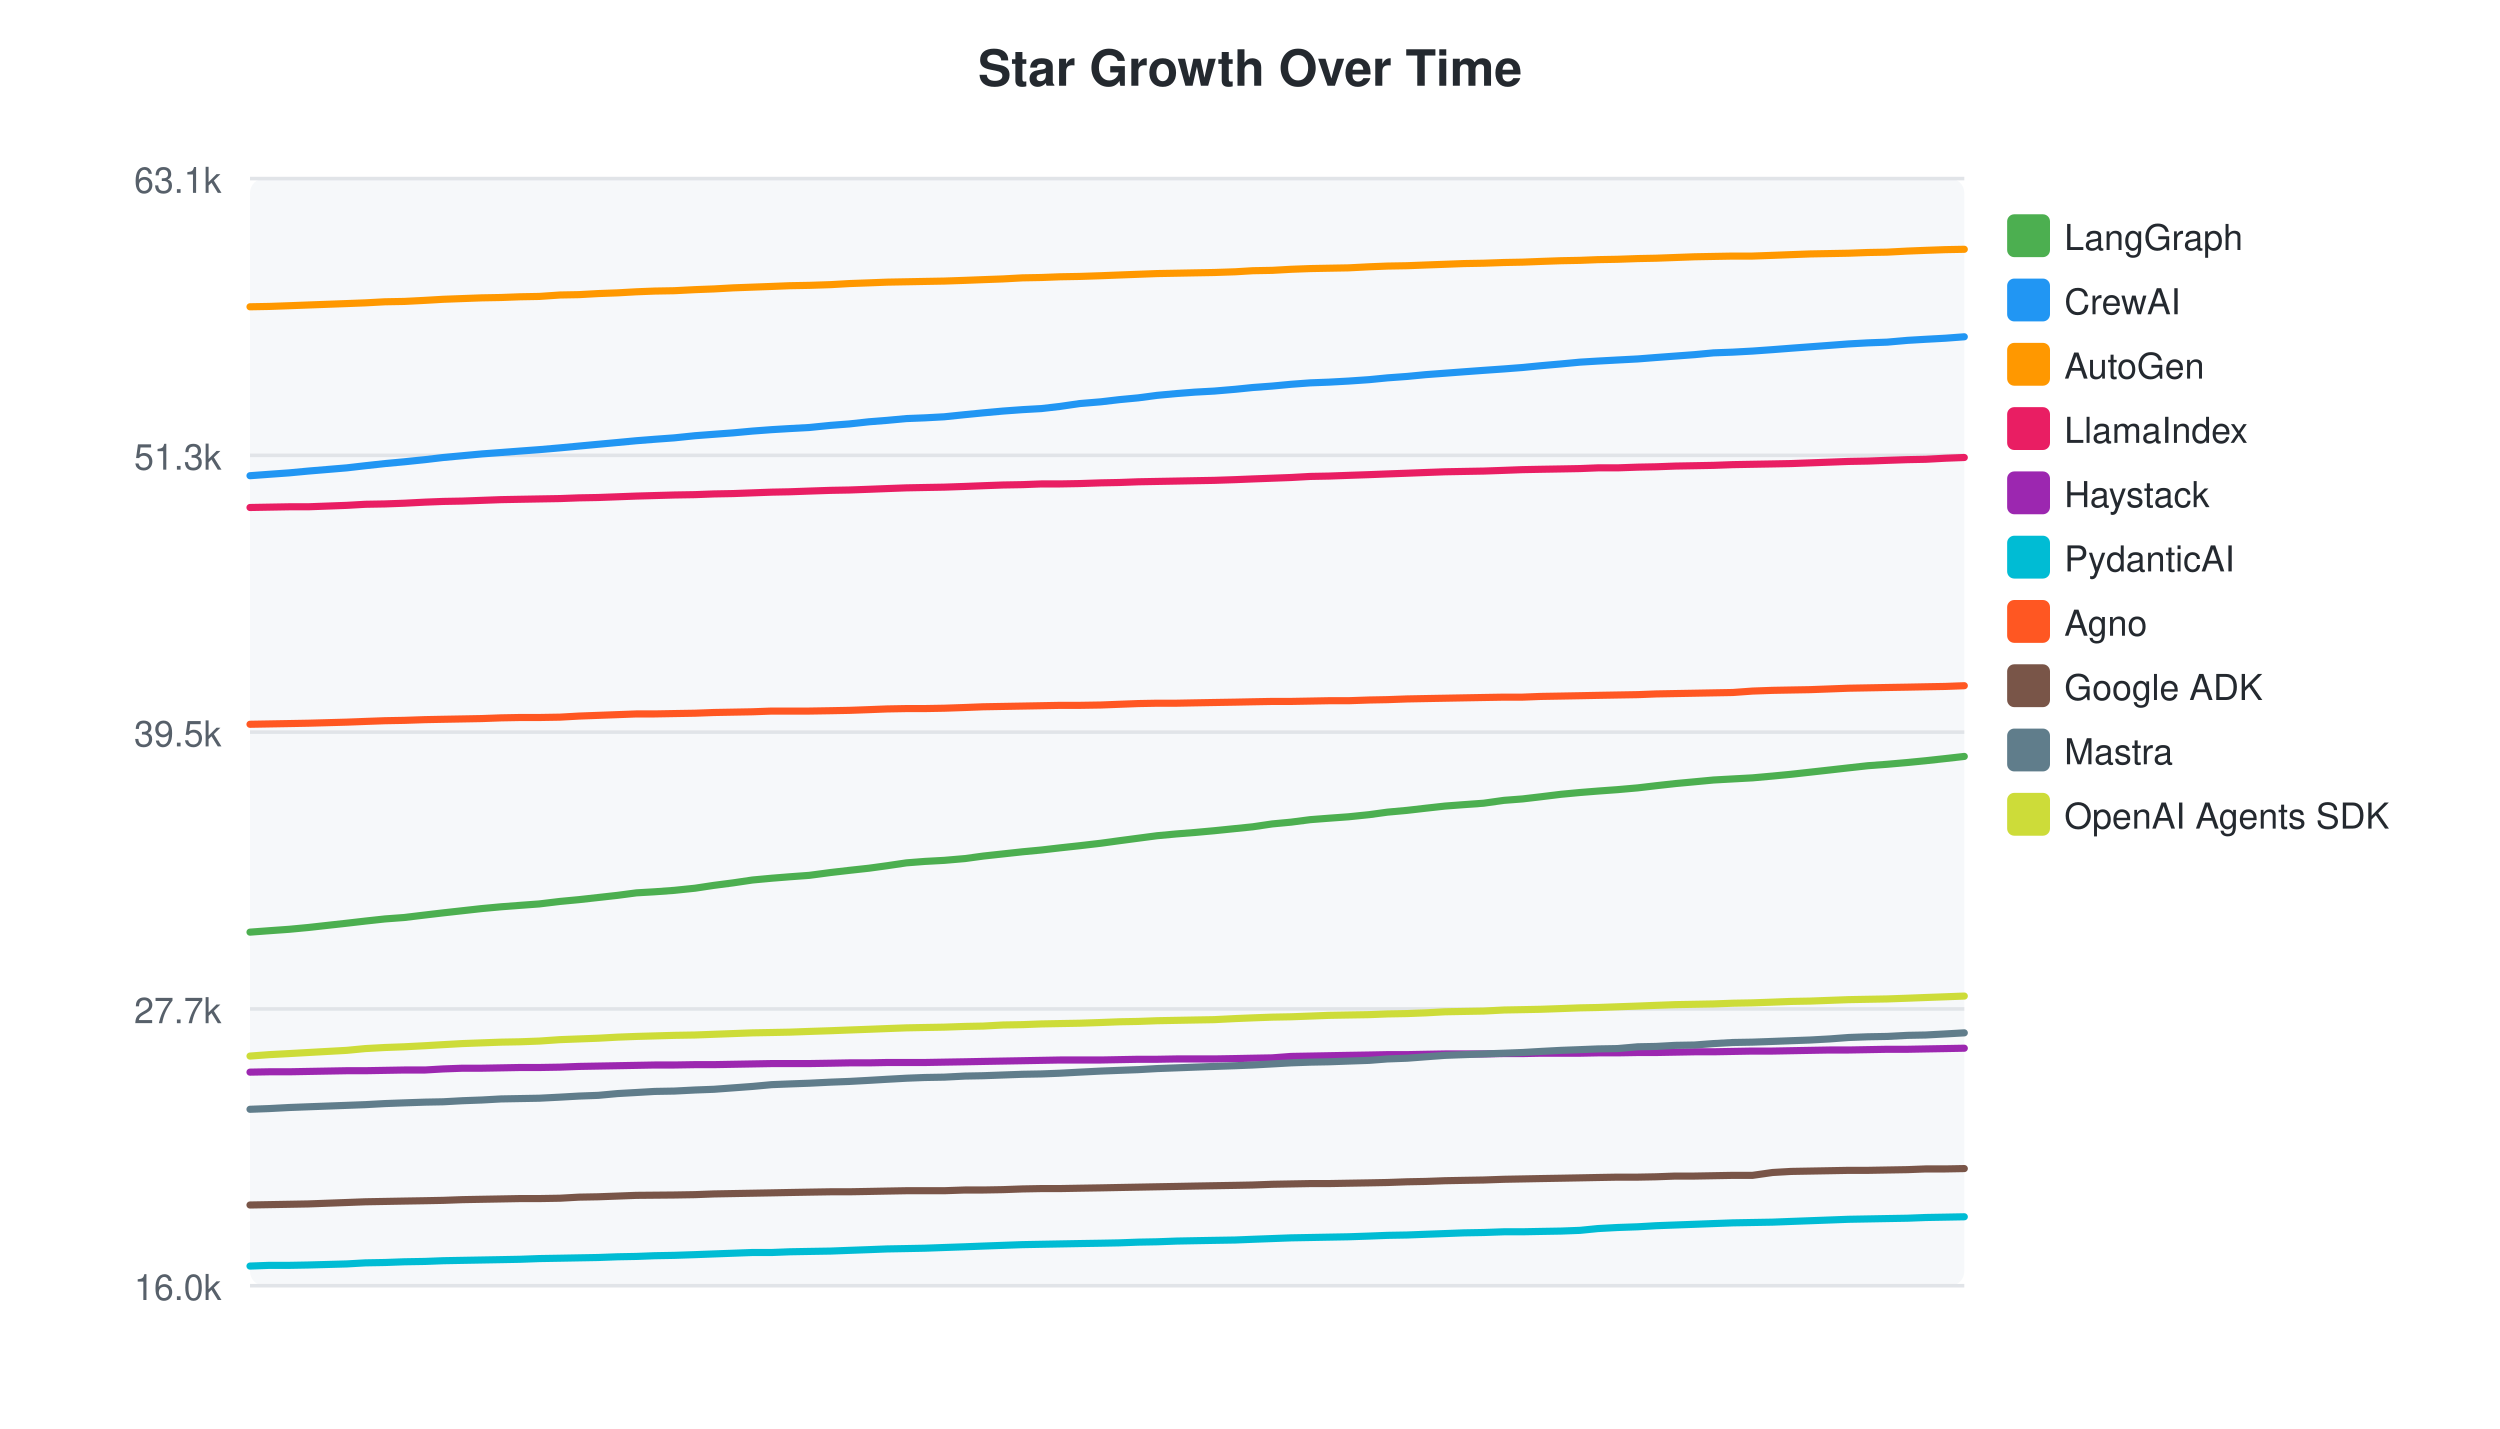
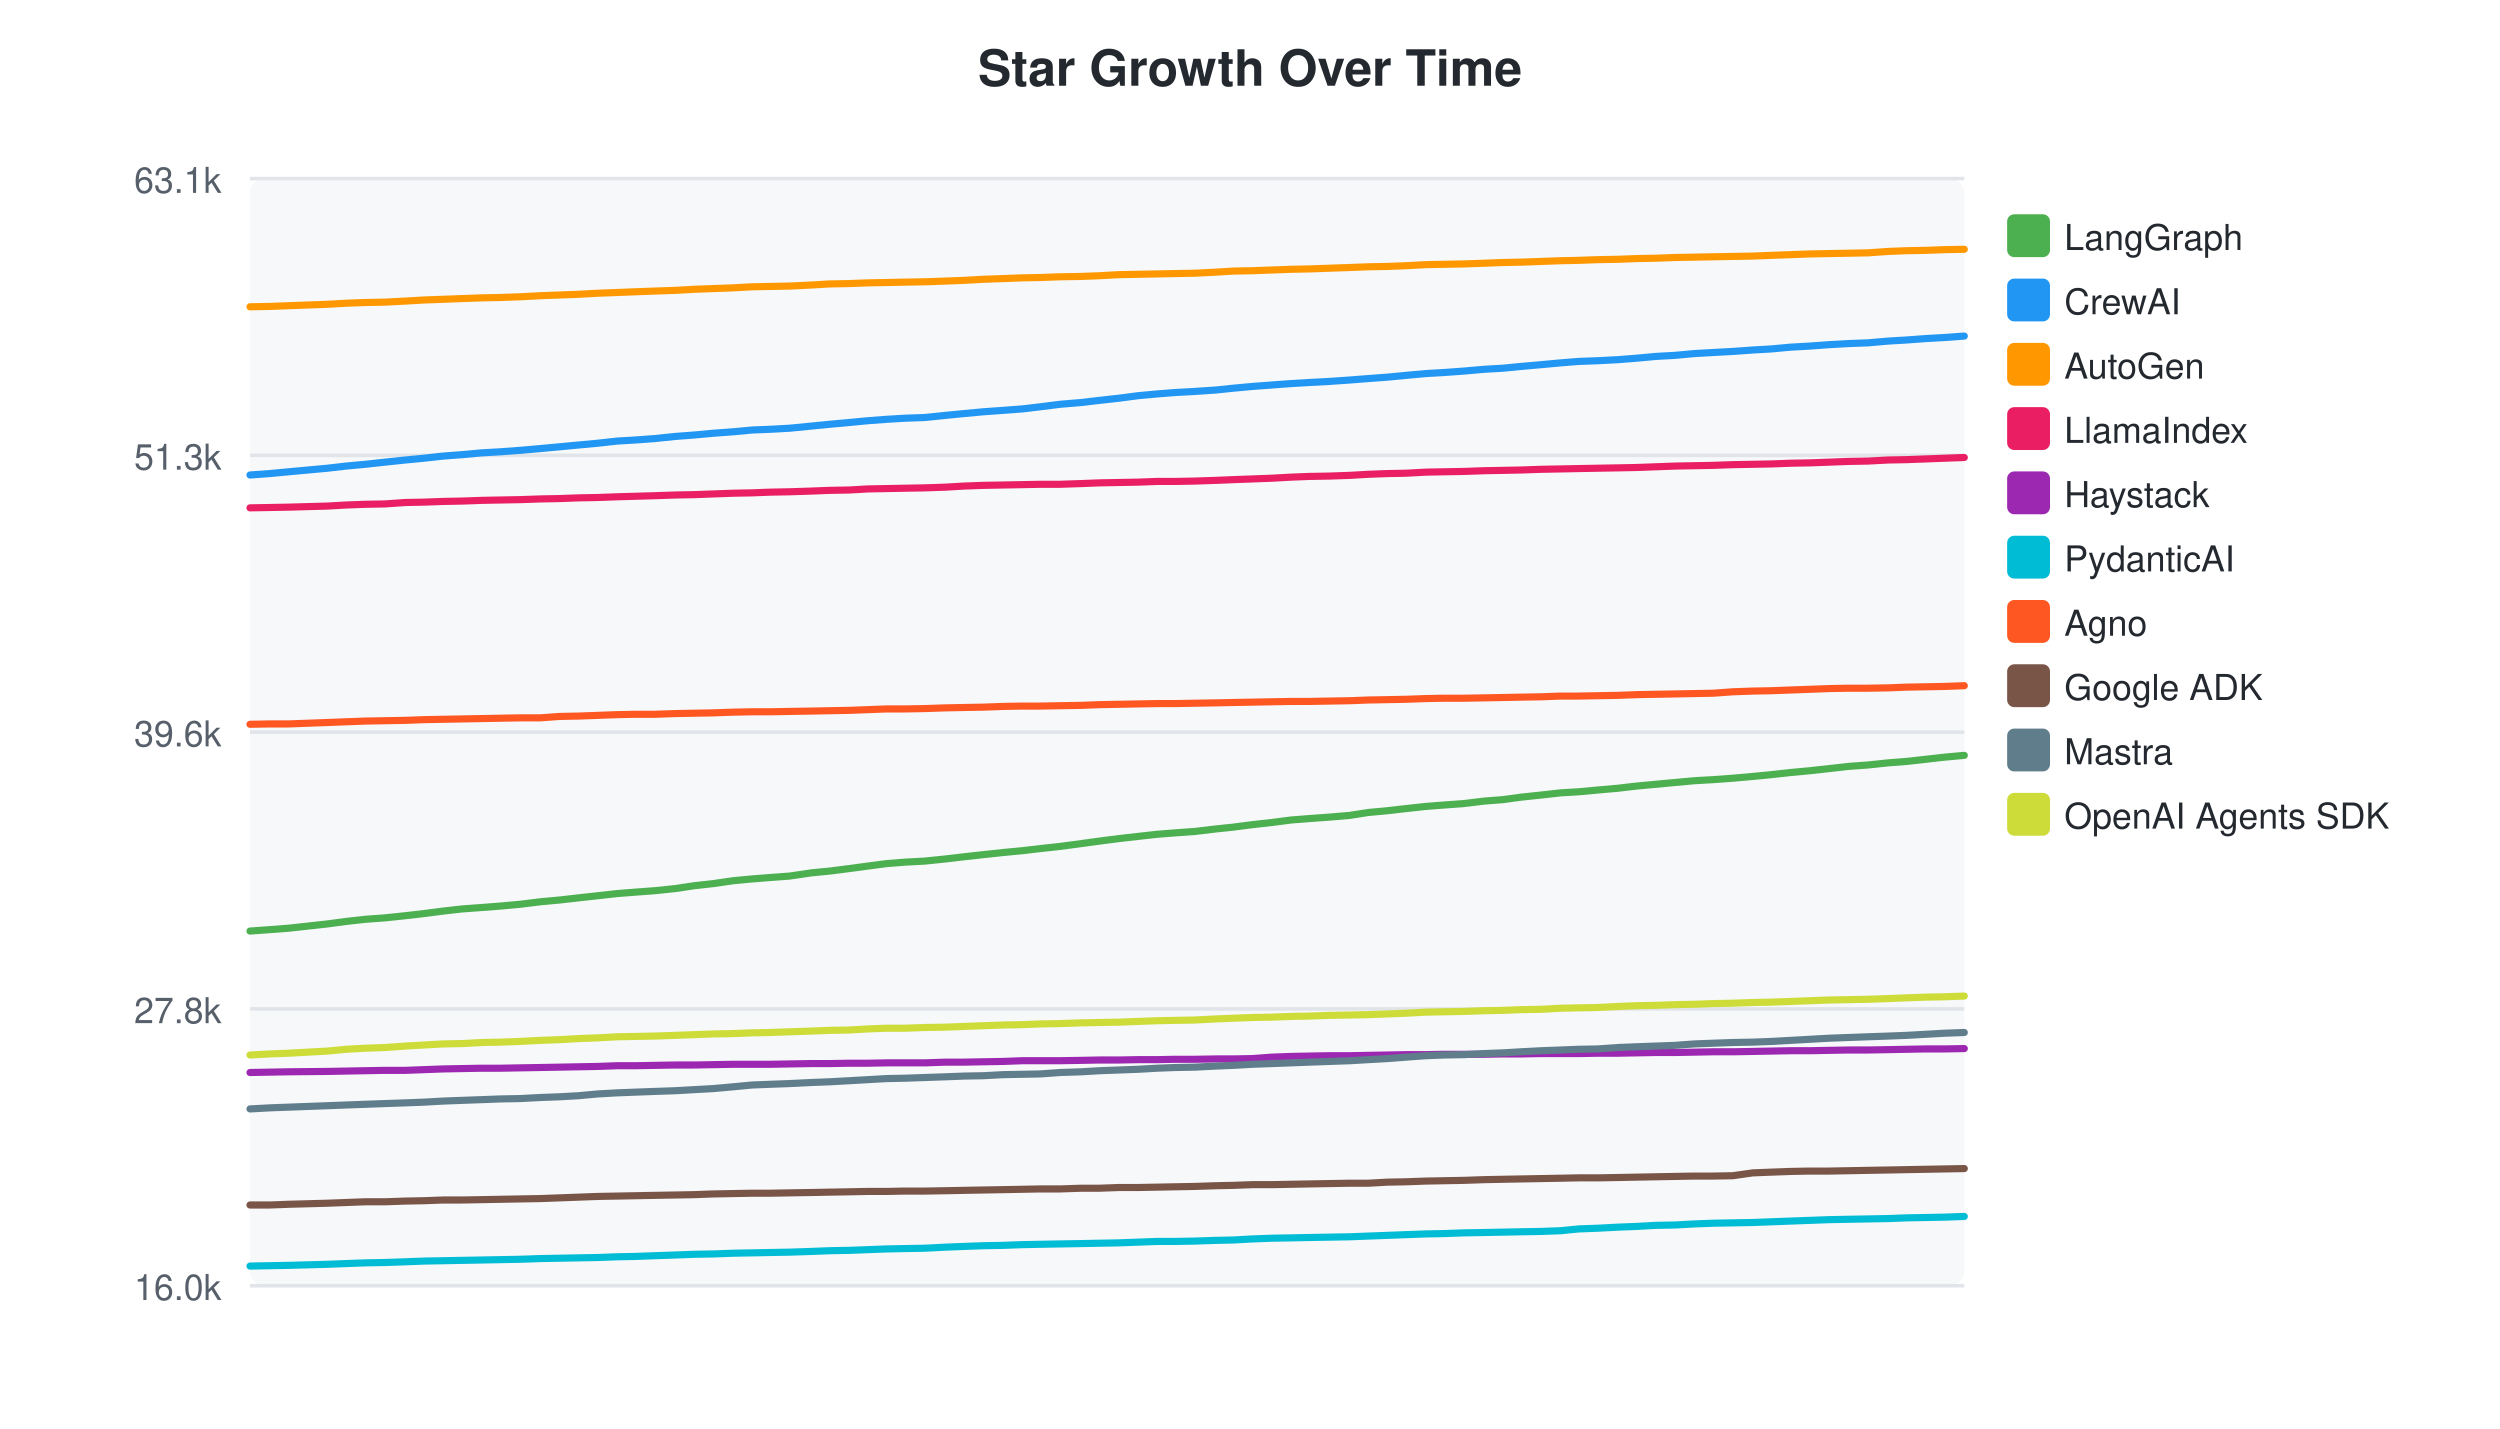
<svg xmlns="http://www.w3.org/2000/svg" width="700" height="400">
  <style>text { font-family: -apple-system, BlinkMacSystemFont, "Segoe UI", Helvetica, Arial, sans-serif; }</style>
  <text x="350" y="24" text-anchor="middle" font-size="14" font-weight="bold" fill="#24292f">Star Growth Over Time</text>
  <rect x="70" y="50" width="480" height="310" fill="#f6f8fa" rx="4" />
  <line x1="70" y1="50.0" x2="550" y2="50.0" stroke="#e1e4e8" stroke-width="1" />
  <text x="62" y="54.0" text-anchor="end" font-size="10" fill="#57606a">63.1k</text>
  <line x1="70" y1="127.5" x2="550" y2="127.5" stroke="#e1e4e8" stroke-width="1" />
  <text x="62" y="131.5" text-anchor="end" font-size="10" fill="#57606a">51.3k</text>
  <line x1="70" y1="205.0" x2="550" y2="205.0" stroke="#e1e4e8" stroke-width="1" />
-   <text x="62" y="209.0" text-anchor="end" font-size="10" fill="#57606a">39.5k</text>
+   <text x="62" y="209.0" text-anchor="end" font-size="10" fill="#57606a">39.6k</text>
  <line x1="70" y1="282.5" x2="550" y2="282.5" stroke="#e1e4e8" stroke-width="1" />
-   <text x="62" y="286.5" text-anchor="end" font-size="10" fill="#57606a">27.7k</text>
+   <text x="62" y="286.5" text-anchor="end" font-size="10" fill="#57606a">27.8k</text>
  <line x1="70" y1="360.0" x2="550" y2="360.0" stroke="#e1e4e8" stroke-width="1" />
  <text x="62" y="364.0" text-anchor="end" font-size="10" fill="#57606a">16.0k</text>
-   <path d="M70.0,261.0 L75.4,260.6 L81.0,260.2 L86.3,259.7 L97.1,258.5 L102.3,257.9 L107.8,257.3 L113.2,256.9 L119.0,256.2 L124.1,255.6 L129.5,255.0 L134.9,254.4 L140.3,253.9 L145.6,253.5 L151.0,253.1 L156.8,252.4 L162.1,251.9 L167.5,251.3 L172.9,250.7 L178.2,250.0 L183.3,249.7 L188.8,249.3 L194.6,248.7 L199.9,247.9 L205.3,247.2 L210.7,246.4 L216.1,245.9 L221.1,245.5 L226.6,245.1 L232.6,244.3 L237.8,243.7 L243.3,243.1 L248.4,242.4 L253.8,241.6 L258.9,241.2 L264.4,240.9 L270.2,240.4 L275.3,239.7 L280.8,239.1 L286.3,238.5 L291.6,238.0 L296.8,237.4 L302.3,236.8 L308.3,236.1 L313.4,235.4 L318.7,234.7 L324.0,234.0 L329.4,233.5 L334.5,233.1 L340.0,232.6 L345.9,232.0 L350.8,231.5 L356.2,230.7 L361.5,230.2 L366.9,229.5 L372.1,229.1 L377.6,228.7 L383.4,228.1 L388.5,227.4 L394.0,226.9 L399.2,226.3 L404.6,225.7 L409.9,225.3 L415.4,224.9 L421.1,224.1 L426.3,223.7 L431.4,223.1 L437.1,222.4 L442.4,221.9 L447.4,221.5 L452.9,221.1 L458.6,220.6 L463.7,220.0 L469.1,219.4 L474.5,218.9 L479.8,218.4 L485.2,218.1 L490.7,217.8 L496.3,217.3 L501.5,216.8 L506.9,216.2 L512.3,215.6 L517.6,215.0 L523.0,214.4 L528.4,214.0 L534.1,213.5 L539.2,213.0 L544.7,212.4 L550.0,211.8" fill="none" stroke="#4CAF50" stroke-width="2" stroke-linecap="round" />
+   <path d="M70.0,260.7 L75.5,260.3 L80.8,259.9 L91.7,258.7 L96.9,258.0 L102.3,257.4 L107.8,257.0 L113.5,256.4 L118.7,255.8 L124.1,255.1 L129.4,254.5 L134.9,254.1 L140.1,253.7 L145.6,253.2 L151.3,252.5 L156.7,252.0 L162.0,251.4 L167.4,250.8 L172.8,250.2 L177.9,249.8 L183.3,249.4 L189.1,248.8 L194.4,248.0 L199.8,247.4 L205.3,246.6 L210.6,246.1 L215.7,245.7 L221.1,245.3 L227.2,244.4 L232.3,243.9 L237.8,243.2 L243.0,242.5 L248.3,241.8 L253.4,241.4 L259.0,241.1 L264.8,240.5 L269.9,239.9 L275.3,239.3 L280.9,238.7 L286.2,238.2 L291.3,237.6 L296.8,237.0 L302.8,236.2 L307.9,235.5 L313.3,234.8 L318.6,234.2 L324.0,233.6 L329.1,233.2 L334.6,232.8 L340.5,232.1 L345.3,231.6 L350.7,230.9 L356.1,230.3 L361.5,229.6 L366.6,229.2 L372.2,228.8 L378.0,228.3 L383.1,227.5 L388.5,227.0 L393.7,226.4 L399.2,225.8 L404.4,225.4 L409.9,225.0 L415.6,224.3 L420.8,223.9 L425.9,223.2 L431.6,222.6 L437.0,222.0 L442.0,221.7 L447.4,221.2 L453.1,220.7 L458.2,220.1 L463.6,219.6 L469.0,219.1 L474.4,218.6 L479.7,218.3 L485.2,217.9 L490.8,217.4 L496.0,216.9 L501.4,216.3 L506.8,215.8 L512.2,215.2 L517.5,214.6 L523.0,214.2 L528.7,213.6 L533.8,213.2 L539.2,212.6 L544.5,212.0 L550.0,211.5" fill="none" stroke="#4CAF50" stroke-width="2" stroke-linecap="round" />
  <rect x="562" y="60" width="12" height="12" rx="2" fill="#4CAF50" />
  <text x="578" y="70" font-size="10" fill="#24292f">LangGraph</text>
-   <path d="M70.0,133.2 L75.4,132.8 L81.0,132.4 L86.3,131.9 L97.1,131.0 L102.3,130.4 L107.8,129.8 L113.2,129.3 L119.0,128.7 L124.1,128.1 L129.5,127.6 L134.9,127.1 L140.3,126.7 L145.6,126.3 L151.0,125.9 L156.8,125.4 L162.1,124.9 L167.5,124.4 L172.9,123.9 L178.2,123.4 L183.3,123.0 L188.8,122.6 L194.6,122.0 L199.9,121.6 L205.3,121.2 L210.7,120.7 L216.1,120.3 L221.1,120.0 L226.6,119.7 L232.6,119.1 L237.8,118.7 L243.3,118.1 L248.4,117.7 L253.8,117.2 L258.9,117.0 L264.4,116.7 L270.2,116.1 L275.3,115.6 L280.8,115.1 L286.3,114.7 L291.6,114.4 L296.8,113.8 L302.3,113.0 L308.3,112.5 L313.4,111.9 L318.7,111.4 L324.0,110.7 L329.4,110.2 L334.5,109.8 L340.0,109.5 L345.9,109.0 L350.8,108.5 L356.2,108.1 L361.5,107.6 L366.9,107.2 L372.1,107.0 L377.6,106.7 L383.4,106.3 L388.5,105.8 L394.0,105.4 L399.2,104.9 L404.6,104.5 L409.9,104.1 L415.4,103.7 L421.1,103.3 L426.3,102.9 L431.4,102.4 L437.1,101.9 L442.4,101.4 L447.4,101.1 L452.9,100.8 L458.6,100.5 L463.7,100.1 L469.1,99.7 L474.5,99.3 L479.8,98.8 L485.2,98.6 L490.7,98.3 L496.3,97.9 L501.5,97.5 L506.9,97.1 L512.3,96.7 L517.6,96.3 L523.0,96.0 L528.4,95.8 L534.1,95.3 L539.2,95.0 L544.7,94.7 L550.0,94.3" fill="none" stroke="#2196F3" stroke-width="2" stroke-linecap="round" />
+   <path d="M70.0,133.0 L75.5,132.6 L80.8,132.1 L91.7,131.1 L96.9,130.5 L102.3,130.0 L107.8,129.4 L113.5,128.8 L118.7,128.3 L124.1,127.7 L129.4,127.3 L134.9,126.8 L140.1,126.5 L145.6,126.1 L151.3,125.6 L156.7,125.1 L162.0,124.6 L167.4,124.1 L172.8,123.5 L177.9,123.2 L183.3,122.8 L189.1,122.2 L194.4,121.8 L199.8,121.3 L205.3,120.9 L210.6,120.4 L215.7,120.2 L221.1,119.9 L227.2,119.3 L232.3,118.8 L237.8,118.3 L243.0,117.8 L248.3,117.4 L253.4,117.1 L259.0,116.9 L264.8,116.3 L269.9,115.8 L275.3,115.3 L280.9,114.9 L286.2,114.5 L291.3,113.9 L296.8,113.2 L302.8,112.7 L307.9,112.1 L313.3,111.5 L318.6,110.8 L324.0,110.3 L329.1,109.9 L334.6,109.6 L340.5,109.2 L345.3,108.7 L350.7,108.2 L356.1,107.8 L361.5,107.4 L366.6,107.1 L372.2,106.8 L378.0,106.4 L383.1,106.0 L388.5,105.6 L393.7,105.1 L399.2,104.6 L404.4,104.3 L409.9,103.9 L415.6,103.4 L420.8,103.1 L425.9,102.6 L431.6,102.1 L437.0,101.6 L442.0,101.2 L447.4,101.0 L453.1,100.7 L458.2,100.3 L463.6,99.8 L469.0,99.5 L474.4,99.0 L479.7,98.7 L485.2,98.4 L490.8,98.0 L496.0,97.7 L501.4,97.2 L506.8,96.9 L512.2,96.5 L517.5,96.2 L523.0,96.0 L528.7,95.5 L533.8,95.2 L539.2,94.8 L544.5,94.5 L550.0,94.1" fill="none" stroke="#2196F3" stroke-width="2" stroke-linecap="round" />
  <rect x="562" y="78" width="12" height="12" rx="2" fill="#2196F3" />
  <text x="578" y="88" font-size="10" fill="#24292f">CrewAI</text>
-   <path d="M70.0,85.9 L75.4,85.8 L81.0,85.6 L86.3,85.4 L97.1,85.0 L102.3,84.8 L107.8,84.5 L113.2,84.4 L119.0,84.1 L124.1,83.8 L129.5,83.6 L134.9,83.4 L140.3,83.3 L145.6,83.1 L151.0,83.0 L156.8,82.6 L162.1,82.5 L167.5,82.2 L172.9,82.0 L178.2,81.7 L183.3,81.5 L188.8,81.4 L194.6,81.1 L199.9,80.9 L205.3,80.6 L210.7,80.4 L216.1,80.2 L221.1,80.0 L226.6,79.9 L232.6,79.7 L237.8,79.4 L243.3,79.2 L248.4,79.0 L253.8,78.9 L258.9,78.8 L264.4,78.7 L270.2,78.5 L275.3,78.3 L280.8,78.1 L286.3,77.8 L291.6,77.7 L296.8,77.5 L302.3,77.4 L308.3,77.2 L313.4,77.0 L318.7,76.8 L324.0,76.6 L329.4,76.5 L334.5,76.4 L340.0,76.3 L345.9,76.1 L350.8,75.8 L356.2,75.7 L361.5,75.4 L366.9,75.2 L372.1,75.1 L377.6,75.0 L383.4,74.7 L388.5,74.5 L394.0,74.4 L399.2,74.2 L404.6,74.0 L409.9,73.8 L415.4,73.7 L421.1,73.5 L426.3,73.4 L431.4,73.2 L437.1,73.0 L442.4,72.9 L447.4,72.7 L452.9,72.6 L458.6,72.4 L463.7,72.3 L469.1,72.1 L474.5,71.9 L479.8,71.8 L485.2,71.7 L490.7,71.7 L496.3,71.5 L501.5,71.3 L506.9,71.1 L512.3,71.0 L517.6,70.9 L523.0,70.7 L528.4,70.6 L534.1,70.3 L539.2,70.1 L544.7,69.9 L550.0,69.8" fill="none" stroke="#FF9800" stroke-width="2" stroke-linecap="round" />
+   <path d="M70.0,85.9 L75.5,85.8 L80.8,85.6 L91.7,85.2 L96.9,84.9 L102.3,84.7 L107.8,84.6 L113.5,84.3 L118.7,84.0 L124.1,83.8 L129.4,83.6 L134.9,83.4 L140.1,83.3 L145.6,83.1 L151.3,82.8 L156.7,82.6 L162.0,82.4 L167.4,82.1 L172.8,81.9 L177.9,81.7 L183.3,81.5 L189.1,81.3 L194.4,81.0 L199.8,80.8 L205.3,80.6 L210.6,80.3 L215.7,80.2 L221.1,80.1 L227.2,79.8 L232.3,79.5 L237.8,79.4 L243.0,79.2 L248.3,79.1 L253.4,79.0 L259.0,78.9 L264.8,78.7 L269.9,78.5 L275.3,78.2 L280.9,78.0 L286.2,77.8 L291.3,77.7 L296.8,77.5 L302.8,77.4 L307.9,77.2 L313.3,76.9 L318.6,76.8 L324.0,76.7 L329.1,76.6 L334.6,76.5 L340.5,76.2 L345.3,75.9 L350.7,75.8 L356.1,75.6 L361.5,75.4 L366.6,75.3 L372.2,75.1 L378.0,74.9 L383.1,74.7 L388.5,74.6 L393.7,74.4 L399.2,74.1 L404.4,74.0 L409.9,73.9 L415.6,73.7 L420.8,73.5 L425.9,73.4 L431.6,73.2 L437.0,73.0 L442.0,72.9 L447.4,72.7 L453.1,72.6 L458.2,72.4 L463.6,72.3 L469.0,72.1 L474.4,72.0 L479.7,71.9 L485.2,71.8 L490.8,71.7 L496.0,71.5 L501.4,71.3 L506.8,71.1 L512.2,71.0 L517.5,70.9 L523.0,70.8 L528.7,70.4 L533.8,70.2 L539.2,70.1 L544.5,69.9 L550.0,69.8" fill="none" stroke="#FF9800" stroke-width="2" stroke-linecap="round" />
  <rect x="562" y="96" width="12" height="12" rx="2" fill="#FF9800" />
  <text x="578" y="106" font-size="10" fill="#24292f">AutoGen</text>
-   <path d="M70.0,142.1 L75.4,142.0 L81.0,141.9 L86.3,141.9 L97.1,141.5 L102.3,141.2 L107.8,141.1 L113.2,140.9 L119.0,140.6 L124.1,140.4 L129.5,140.3 L134.9,140.1 L140.3,139.9 L145.6,139.8 L151.0,139.7 L156.8,139.6 L162.1,139.4 L167.5,139.3 L172.9,139.1 L178.2,138.9 L188.8,138.6 L194.6,138.5 L199.9,138.3 L205.3,138.2 L210.7,138.0 L216.1,137.8 L221.1,137.7 L226.6,137.5 L232.6,137.3 L237.8,137.2 L243.3,137.0 L248.4,136.8 L253.8,136.6 L258.9,136.5 L264.4,136.4 L270.2,136.2 L275.3,136.0 L280.8,135.8 L286.3,135.7 L291.6,135.5 L296.8,135.5 L302.3,135.4 L308.3,135.2 L313.4,135.1 L318.7,134.9 L324.0,134.8 L329.4,134.7 L334.5,134.6 L340.0,134.5 L345.9,134.3 L350.8,134.1 L356.2,133.9 L361.5,133.7 L366.9,133.4 L372.1,133.3 L377.6,133.1 L383.4,132.9 L388.5,132.7 L394.0,132.5 L399.2,132.3 L404.6,132.1 L409.9,132.0 L415.4,131.9 L421.1,131.7 L426.3,131.5 L431.4,131.4 L437.1,131.3 L442.4,131.2 L447.4,131.0 L452.9,131.0 L458.6,130.8 L463.7,130.7 L469.1,130.5 L474.5,130.4 L479.8,130.3 L485.2,130.1 L490.7,130.0 L496.3,129.9 L501.5,129.8 L506.9,129.6 L512.3,129.4 L517.6,129.2 L523.0,129.1 L528.4,128.9 L534.1,128.7 L539.2,128.6 L544.7,128.3 L550.0,128.1" fill="none" stroke="#E91E63" stroke-width="2" stroke-linecap="round" />
+   <path d="M70.0,142.2 L75.5,142.1 L80.8,142.0 L91.7,141.7 L96.9,141.4 L102.3,141.2 L107.8,141.1 L113.5,140.7 L118.7,140.6 L124.1,140.4 L129.4,140.3 L134.9,140.1 L140.1,140.0 L145.6,139.9 L151.3,139.7 L156.7,139.6 L162.0,139.4 L167.4,139.3 L172.8,139.1 L183.3,138.8 L189.1,138.6 L194.4,138.5 L199.8,138.3 L205.3,138.1 L210.6,138.0 L215.7,137.8 L221.1,137.7 L227.2,137.5 L232.3,137.3 L237.8,137.2 L243.0,136.9 L248.3,136.8 L253.4,136.7 L259.0,136.6 L264.8,136.4 L269.9,136.1 L275.3,135.9 L280.9,135.8 L286.2,135.7 L291.3,135.6 L296.8,135.6 L302.8,135.4 L307.9,135.2 L313.3,135.1 L318.6,135.0 L324.0,134.8 L329.1,134.8 L334.6,134.7 L340.5,134.5 L345.3,134.3 L350.7,134.1 L356.1,133.9 L361.5,133.6 L366.6,133.4 L372.2,133.3 L378.0,133.1 L383.1,132.8 L388.5,132.6 L393.7,132.5 L399.2,132.2 L404.4,132.1 L409.9,132.0 L415.6,131.8 L420.8,131.7 L425.9,131.6 L431.6,131.4 L437.0,131.3 L442.0,131.2 L447.4,131.1 L453.1,131.0 L458.2,130.9 L463.6,130.7 L469.0,130.5 L474.4,130.4 L479.7,130.3 L485.2,130.1 L490.8,130.0 L496.0,129.9 L501.4,129.7 L506.8,129.6 L512.2,129.4 L517.5,129.2 L523.0,129.1 L528.7,128.8 L533.8,128.7 L539.2,128.5 L544.5,128.3 L550.0,128.1" fill="none" stroke="#E91E63" stroke-width="2" stroke-linecap="round" />
  <rect x="562" y="114" width="12" height="12" rx="2" fill="#E91E63" />
  <text x="578" y="124" font-size="10" fill="#24292f">LlamaIndex</text>
-   <path d="M70.0,300.2 L75.4,300.1 L81.0,300.1 L86.3,300.0 L97.1,299.8 L102.3,299.8 L107.8,299.7 L113.2,299.6 L119.0,299.6 L124.1,299.3 L129.5,299.1 L134.9,299.1 L140.3,299.0 L145.6,298.9 L151.0,298.9 L156.8,298.8 L162.1,298.6 L167.5,298.5 L172.9,298.4 L178.2,298.3 L183.3,298.2 L188.8,298.2 L194.6,298.1 L199.9,298.1 L205.3,298.0 L210.7,297.9 L216.1,297.8 L221.1,297.8 L226.6,297.8 L232.6,297.7 L237.8,297.6 L243.3,297.6 L248.4,297.5 L253.8,297.5 L258.9,297.5 L264.4,297.4 L270.2,297.3 L275.3,297.2 L280.8,297.1 L286.3,297.0 L291.6,296.9 L296.8,296.8 L302.3,296.8 L308.3,296.8 L313.4,296.7 L318.7,296.6 L324.0,296.6 L329.4,296.5 L334.5,296.5 L340.0,296.5 L345.9,296.4 L350.8,296.3 L356.2,296.2 L361.5,295.8 L366.9,295.7 L372.1,295.6 L377.6,295.5 L383.4,295.4 L388.5,295.3 L394.0,295.3 L399.2,295.2 L404.6,295.1 L409.9,295.1 L415.4,295.1 L421.1,295.0 L426.3,295.0 L431.4,294.9 L437.1,294.9 L442.4,294.9 L447.4,294.8 L452.9,294.8 L458.6,294.7 L463.7,294.7 L469.1,294.6 L474.5,294.5 L479.8,294.5 L485.2,294.4 L490.7,294.3 L496.3,294.3 L501.5,294.2 L506.9,294.1 L512.3,294.0 L517.6,294.0 L523.0,293.9 L528.4,293.8 L534.1,293.8 L539.2,293.7 L544.7,293.6 L550.0,293.5" fill="none" stroke="#9C27B0" stroke-width="2" stroke-linecap="round" />
+   <path d="M70.0,300.3 L75.5,300.2 L80.8,300.1 L91.7,300.0 L96.9,299.9 L102.3,299.8 L107.8,299.7 L113.5,299.7 L118.7,299.5 L124.1,299.3 L129.4,299.2 L134.9,299.1 L140.1,299.1 L145.6,299.0 L151.3,298.9 L156.7,298.8 L162.0,298.7 L167.4,298.6 L172.8,298.4 L177.9,298.4 L183.3,298.3 L189.1,298.2 L194.4,298.2 L199.8,298.1 L205.3,298.0 L210.6,298.0 L215.7,298.0 L221.1,297.9 L227.2,297.8 L232.3,297.8 L237.8,297.7 L243.0,297.7 L248.3,297.6 L253.4,297.6 L259.0,297.6 L264.8,297.4 L269.9,297.4 L275.3,297.3 L280.9,297.2 L286.2,297.0 L291.3,297.0 L296.8,297.0 L302.8,296.9 L307.9,296.8 L313.3,296.8 L318.6,296.7 L324.0,296.7 L329.1,296.6 L334.6,296.6 L340.5,296.5 L345.3,296.5 L350.7,296.4 L356.1,296.0 L361.5,295.8 L366.6,295.7 L372.2,295.6 L378.0,295.6 L383.1,295.5 L388.5,295.4 L393.7,295.3 L399.2,295.3 L404.4,295.2 L409.9,295.2 L415.6,295.2 L420.8,295.1 L425.9,295.1 L431.6,295.0 L437.0,295.0 L442.0,295.0 L447.4,294.9 L453.1,294.9 L458.2,294.8 L463.6,294.7 L469.0,294.7 L474.4,294.6 L479.7,294.5 L485.2,294.5 L490.8,294.4 L496.0,294.3 L501.4,294.2 L506.8,294.2 L512.2,294.1 L517.5,294.0 L523.0,294.0 L528.7,293.9 L533.8,293.8 L539.2,293.7 L544.5,293.7 L550.0,293.6" fill="none" stroke="#9C27B0" stroke-width="2" stroke-linecap="round" />
  <rect x="562" y="132" width="12" height="12" rx="2" fill="#9C27B0" />
  <text x="578" y="142" font-size="10" fill="#24292f">Haystack</text>
-   <path d="M70.0,354.5 L75.4,354.3 L81.0,354.3 L86.3,354.2 L97.1,353.9 L102.3,353.6 L107.8,353.5 L113.2,353.3 L119.0,353.2 L124.1,353.0 L129.5,352.9 L134.9,352.8 L140.3,352.7 L145.6,352.6 L151.0,352.4 L156.8,352.3 L162.1,352.2 L167.5,352.1 L172.9,351.9 L178.2,351.8 L183.3,351.6 L188.8,351.5 L194.6,351.3 L199.9,351.1 L205.3,350.9 L210.7,350.7 L216.1,350.7 L221.1,350.5 L226.6,350.4 L232.6,350.3 L237.8,350.1 L243.3,349.9 L248.4,349.7 L253.8,349.6 L258.9,349.5 L264.4,349.3 L270.2,349.1 L275.3,348.9 L280.8,348.7 L286.3,348.5 L291.6,348.4 L296.8,348.3 L302.3,348.2 L308.3,348.1 L313.4,348.0 L318.7,347.8 L324.0,347.7 L329.4,347.5 L334.5,347.4 L340.0,347.3 L345.9,347.2 L350.8,347.0 L356.2,346.8 L361.5,346.6 L366.9,346.5 L372.1,346.4 L377.6,346.3 L383.4,346.1 L388.5,345.9 L394.0,345.8 L399.2,345.6 L404.6,345.4 L409.9,345.2 L415.4,345.1 L421.1,344.9 L426.3,344.9 L431.4,344.8 L437.1,344.7 L442.4,344.5 L447.4,344.0 L452.9,343.7 L458.6,343.5 L463.7,343.2 L469.1,343.0 L474.5,342.8 L479.8,342.6 L485.2,342.4 L490.7,342.3 L496.3,342.2 L501.5,342.0 L506.9,341.8 L512.3,341.6 L517.6,341.4 L523.0,341.3 L528.4,341.2 L534.1,341.1 L539.2,340.9 L544.7,340.8 L550.0,340.7" fill="none" stroke="#00BCD4" stroke-width="2" stroke-linecap="round" />
+   <path d="M70.0,354.5 L75.5,354.4 L80.8,354.3 L91.7,354.0 L96.9,353.8 L102.3,353.6 L107.8,353.5 L113.5,353.3 L118.7,353.1 L124.1,353.0 L129.4,352.9 L134.9,352.8 L140.1,352.7 L145.6,352.6 L151.3,352.4 L156.7,352.3 L162.0,352.2 L167.4,352.1 L172.8,351.9 L177.9,351.8 L183.3,351.6 L189.1,351.4 L194.4,351.2 L199.8,351.1 L205.3,350.9 L210.6,350.8 L215.7,350.7 L221.1,350.6 L227.2,350.4 L232.3,350.2 L237.8,350.1 L243.0,349.9 L248.3,349.7 L253.4,349.6 L259.0,349.5 L264.8,349.2 L269.9,349.0 L275.3,348.8 L280.9,348.7 L286.2,348.5 L291.3,348.4 L296.8,348.3 L302.8,348.2 L307.9,348.1 L313.3,348.0 L318.6,347.8 L324.0,347.6 L329.1,347.6 L334.6,347.5 L340.5,347.3 L345.3,347.2 L350.7,346.9 L356.1,346.7 L361.5,346.6 L366.6,346.5 L372.2,346.4 L378.0,346.3 L383.1,346.1 L388.5,345.9 L393.7,345.7 L399.2,345.5 L404.4,345.4 L409.9,345.2 L415.6,345.1 L420.8,345.0 L425.9,344.9 L431.6,344.8 L437.0,344.6 L442.0,344.1 L447.4,343.9 L453.1,343.6 L458.2,343.4 L463.6,343.1 L469.0,343.0 L474.4,342.7 L479.7,342.5 L485.2,342.4 L490.8,342.3 L496.0,342.1 L501.4,341.9 L506.8,341.7 L512.2,341.5 L517.5,341.4 L523.0,341.3 L528.7,341.2 L533.8,341.0 L539.2,340.9 L544.5,340.8 L550.0,340.6" fill="none" stroke="#00BCD4" stroke-width="2" stroke-linecap="round" />
  <rect x="562" y="150" width="12" height="12" rx="2" fill="#00BCD4" />
  <text x="578" y="160" font-size="10" fill="#24292f">PydanticAI</text>
-   <path d="M70.0,202.8 L75.4,202.7 L81.0,202.6 L86.3,202.5 L97.1,202.2 L102.3,202.0 L107.8,201.8 L113.2,201.7 L119.0,201.5 L124.1,201.4 L129.5,201.3 L134.9,201.2 L140.3,201.0 L145.6,200.9 L151.0,200.9 L156.8,200.8 L162.1,200.5 L167.5,200.3 L172.9,200.1 L178.2,199.9 L183.3,199.9 L188.8,199.8 L194.6,199.7 L199.9,199.5 L205.3,199.4 L210.7,199.3 L216.1,199.1 L221.1,199.1 L226.6,199.1 L232.6,199.0 L237.8,198.9 L243.3,198.7 L248.4,198.5 L253.8,198.4 L258.9,198.4 L264.4,198.3 L270.2,198.1 L275.3,197.9 L280.8,197.8 L286.3,197.7 L291.6,197.6 L296.8,197.5 L302.3,197.5 L308.3,197.4 L313.4,197.2 L318.7,197.0 L324.0,196.9 L329.4,196.9 L334.5,196.8 L340.0,196.7 L345.9,196.6 L350.8,196.5 L356.2,196.4 L361.5,196.4 L366.9,196.3 L372.1,196.2 L377.6,196.2 L383.4,196.0 L388.5,195.9 L394.0,195.7 L399.2,195.6 L404.6,195.5 L409.9,195.4 L415.4,195.3 L421.1,195.2 L426.3,195.2 L431.4,195.0 L437.1,194.9 L442.4,194.8 L447.4,194.7 L452.9,194.6 L458.6,194.5 L463.7,194.3 L469.1,194.2 L474.5,194.1 L479.8,194.0 L485.2,193.9 L490.7,193.5 L496.3,193.3 L501.5,193.2 L506.9,193.1 L512.3,192.9 L517.6,192.7 L523.0,192.6 L528.4,192.5 L534.1,192.4 L539.2,192.3 L544.7,192.2 L550.0,192.0" fill="none" stroke="#FF5722" stroke-width="2" stroke-linecap="round" />
+   <path d="M70.0,202.8 L75.5,202.7 L80.8,202.7 L91.7,202.3 L96.9,202.1 L102.3,201.9 L107.8,201.8 L113.5,201.7 L118.7,201.5 L124.1,201.4 L129.4,201.3 L134.9,201.2 L140.1,201.1 L145.6,201.0 L151.3,201.0 L156.7,200.6 L162.0,200.5 L167.4,200.3 L172.8,200.1 L177.9,200.0 L183.3,200.0 L189.1,199.8 L194.4,199.7 L199.8,199.6 L205.3,199.4 L210.6,199.3 L215.7,199.3 L221.1,199.2 L227.2,199.1 L232.3,199.0 L237.8,198.9 L243.0,198.7 L248.3,198.5 L253.4,198.5 L259.0,198.4 L264.8,198.2 L269.9,198.1 L275.3,198.0 L280.9,197.8 L286.2,197.7 L291.3,197.7 L296.8,197.6 L302.8,197.5 L307.9,197.3 L313.3,197.2 L318.6,197.1 L324.0,197.0 L329.1,197.0 L334.6,196.9 L340.5,196.8 L345.3,196.7 L350.7,196.6 L356.1,196.5 L361.5,196.4 L366.6,196.4 L372.2,196.3 L378.0,196.2 L383.1,196.0 L388.5,195.9 L393.7,195.8 L399.2,195.6 L404.4,195.5 L409.9,195.5 L415.6,195.4 L420.8,195.3 L425.9,195.2 L431.6,195.1 L437.0,194.9 L442.0,194.9 L447.4,194.8 L453.1,194.7 L458.2,194.5 L463.6,194.4 L469.0,194.3 L474.4,194.2 L479.7,194.1 L485.2,193.7 L490.8,193.5 L496.0,193.4 L501.4,193.2 L506.8,193.0 L512.2,192.8 L517.5,192.7 L523.0,192.7 L528.7,192.6 L533.8,192.4 L539.2,192.3 L544.5,192.2 L550.0,192.0" fill="none" stroke="#FF5722" stroke-width="2" stroke-linecap="round" />
  <rect x="562" y="168" width="12" height="12" rx="2" fill="#FF5722" />
  <text x="578" y="178" font-size="10" fill="#24292f">Agno</text>
-   <path d="M70.0,337.4 L75.4,337.3 L81.0,337.2 L86.3,337.1 L97.1,336.7 L102.3,336.5 L107.8,336.4 L113.2,336.3 L119.0,336.2 L124.1,336.1 L129.5,335.9 L134.9,335.8 L140.3,335.7 L145.6,335.6 L151.0,335.6 L156.8,335.5 L162.1,335.2 L167.5,335.1 L172.9,334.9 L178.2,334.7 L188.8,334.6 L194.6,334.5 L199.9,334.3 L205.3,334.2 L210.7,334.1 L216.1,334.0 L221.1,333.9 L226.6,333.8 L232.6,333.7 L237.8,333.7 L243.3,333.6 L248.4,333.5 L253.8,333.4 L258.9,333.4 L264.4,333.4 L270.2,333.2 L275.3,333.2 L280.8,333.1 L286.3,332.9 L291.6,332.8 L296.8,332.8 L302.3,332.7 L308.3,332.6 L313.4,332.5 L318.7,332.4 L324.0,332.3 L329.4,332.2 L334.5,332.1 L340.0,332.0 L345.9,331.9 L350.8,331.8 L356.2,331.6 L361.5,331.5 L366.9,331.4 L372.1,331.4 L377.6,331.3 L383.4,331.2 L388.5,331.1 L394.0,330.9 L399.2,330.8 L404.6,330.6 L409.9,330.5 L415.4,330.4 L421.1,330.2 L426.3,330.1 L431.4,330.0 L437.1,329.9 L442.4,329.8 L447.4,329.7 L452.9,329.6 L458.6,329.6 L463.7,329.5 L469.1,329.3 L474.5,329.3 L479.8,329.2 L485.2,329.1 L490.7,329.1 L496.3,328.3 L501.5,328.0 L506.9,327.9 L512.3,327.8 L517.6,327.7 L523.0,327.7 L528.4,327.6 L534.1,327.5 L539.2,327.3 L544.7,327.3 L550.0,327.2" fill="none" stroke="#795548" stroke-width="2" stroke-linecap="round" />
+   <path d="M70.0,337.4 L75.5,337.4 L80.8,337.2 L91.7,336.9 L96.9,336.7 L102.3,336.5 L107.8,336.5 L113.5,336.3 L118.7,336.2 L124.1,336.0 L129.4,336.0 L134.9,335.9 L140.1,335.8 L145.6,335.7 L151.3,335.6 L156.7,335.4 L162.0,335.2 L167.4,335.0 L172.8,334.9 L183.3,334.7 L189.1,334.6 L194.4,334.5 L199.8,334.3 L205.3,334.2 L210.6,334.1 L215.7,334.1 L221.1,334.0 L227.2,333.9 L232.3,333.8 L237.8,333.7 L243.0,333.6 L248.3,333.6 L253.4,333.5 L259.0,333.5 L264.8,333.4 L269.9,333.3 L275.3,333.2 L280.9,333.1 L286.2,333.0 L291.3,332.9 L296.8,332.9 L302.8,332.7 L307.9,332.7 L313.3,332.5 L318.6,332.5 L324.0,332.4 L329.1,332.3 L334.6,332.2 L340.5,332.0 L345.3,331.9 L350.7,331.7 L356.1,331.7 L361.5,331.6 L366.6,331.5 L372.2,331.4 L378.0,331.3 L383.1,331.3 L388.5,331.0 L393.7,330.9 L399.2,330.7 L404.4,330.6 L409.9,330.5 L415.6,330.3 L420.8,330.2 L425.9,330.1 L431.6,330.0 L437.0,329.9 L442.0,329.8 L447.4,329.8 L453.1,329.7 L458.2,329.6 L463.6,329.5 L469.0,329.4 L474.4,329.3 L479.7,329.3 L485.2,329.2 L490.8,328.4 L496.0,328.2 L501.4,328.0 L506.8,327.9 L512.2,327.9 L517.5,327.8 L523.0,327.7 L528.7,327.6 L533.8,327.5 L539.2,327.4 L544.5,327.3 L550.0,327.2" fill="none" stroke="#795548" stroke-width="2" stroke-linecap="round" />
  <rect x="562" y="186" width="12" height="12" rx="2" fill="#795548" />
  <text x="578" y="196" font-size="10" fill="#24292f">Google ADK</text>
-   <path d="M70.0,310.6 L75.4,310.4 L81.0,310.1 L86.3,309.9 L97.1,309.5 L102.3,309.3 L107.8,309.0 L113.2,308.8 L119.0,308.6 L124.1,308.5 L129.5,308.2 L134.9,308.0 L140.3,307.7 L145.6,307.6 L151.0,307.5 L156.8,307.2 L162.1,306.9 L167.5,306.7 L172.9,306.2 L178.2,305.9 L183.3,305.6 L188.8,305.5 L194.6,305.2 L199.9,305.0 L205.3,304.6 L210.7,304.2 L216.1,303.7 L221.1,303.5 L226.6,303.3 L232.6,303.0 L237.8,302.8 L243.3,302.5 L248.4,302.2 L253.8,301.9 L258.9,301.7 L264.4,301.6 L270.2,301.3 L275.3,301.2 L280.8,301.0 L286.3,300.8 L291.6,300.7 L296.8,300.5 L302.3,300.2 L308.3,299.9 L313.4,299.7 L318.7,299.5 L324.0,299.2 L329.4,299.0 L334.5,298.8 L340.0,298.6 L345.9,298.4 L350.8,298.2 L356.2,297.9 L361.5,297.6 L366.9,297.4 L372.1,297.3 L377.6,297.1 L383.4,296.9 L388.5,296.5 L394.0,296.3 L399.2,295.9 L404.6,295.5 L409.9,295.3 L415.4,295.1 L421.1,294.9 L426.3,294.7 L431.4,294.4 L437.1,294.1 L442.4,293.9 L447.4,293.7 L452.9,293.6 L458.6,293.1 L463.7,293.0 L469.1,292.7 L474.5,292.6 L479.8,292.2 L485.2,291.9 L490.7,291.8 L496.3,291.6 L501.5,291.4 L506.9,291.2 L512.3,290.9 L517.6,290.5 L523.0,290.3 L528.4,290.2 L534.1,289.9 L539.2,289.8 L544.7,289.5 L550.0,289.2" fill="none" stroke="#607D8B" stroke-width="2" stroke-linecap="round" />
+   <path d="M70.0,310.5 L75.5,310.2 L80.8,310.0 L91.7,309.6 L96.9,309.4 L102.3,309.2 L107.8,309.0 L113.5,308.8 L118.7,308.6 L124.1,308.3 L129.4,308.1 L134.9,307.9 L140.1,307.7 L145.6,307.6 L151.3,307.3 L156.7,307.1 L162.0,306.8 L167.4,306.3 L172.8,306.0 L177.9,305.8 L183.3,305.6 L189.1,305.4 L194.4,305.1 L199.8,304.8 L205.3,304.3 L210.6,303.8 L215.7,303.6 L221.1,303.4 L227.2,303.1 L232.3,302.9 L237.8,302.6 L243.0,302.3 L248.3,302.0 L253.4,301.9 L259.0,301.7 L264.8,301.5 L269.9,301.3 L275.3,301.2 L280.9,300.9 L286.2,300.8 L291.3,300.7 L296.8,300.3 L302.8,300.1 L307.9,299.8 L313.3,299.6 L318.6,299.4 L324.0,299.1 L329.1,298.9 L334.6,298.8 L340.5,298.5 L345.3,298.3 L350.7,298.0 L356.1,297.8 L361.5,297.6 L366.6,297.4 L372.2,297.2 L378.0,297.0 L383.1,296.7 L388.5,296.4 L393.7,296.0 L399.2,295.6 L404.4,295.4 L409.9,295.3 L415.6,295.0 L420.8,294.8 L425.9,294.5 L431.6,294.2 L437.0,294.0 L442.0,293.8 L447.4,293.7 L453.1,293.3 L458.2,293.1 L463.6,292.9 L469.0,292.7 L474.4,292.3 L479.7,292.1 L485.2,291.9 L490.8,291.8 L496.0,291.6 L501.4,291.3 L506.8,291.0 L512.2,290.7 L517.5,290.5 L523.0,290.3 L528.7,290.1 L533.8,289.9 L539.2,289.6 L544.5,289.3 L550.0,289.1" fill="none" stroke="#607D8B" stroke-width="2" stroke-linecap="round" />
  <rect x="562" y="204" width="12" height="12" rx="2" fill="#607D8B" />
  <text x="578" y="214" font-size="10" fill="#24292f">Mastra</text>
-   <path d="M70.0,295.7 L75.4,295.3 L81.0,295.0 L86.3,294.7 L97.1,294.1 L102.3,293.6 L107.8,293.3 L113.2,293.1 L119.0,292.8 L124.1,292.5 L129.5,292.2 L134.9,292.0 L140.3,291.8 L145.6,291.7 L151.0,291.5 L156.8,291.1 L162.1,290.9 L167.5,290.7 L172.9,290.4 L178.2,290.2 L188.8,289.9 L194.6,289.8 L199.9,289.6 L205.3,289.4 L210.7,289.2 L216.1,289.1 L221.1,289.0 L226.6,288.8 L232.6,288.6 L237.8,288.4 L243.3,288.2 L248.4,288.0 L253.8,287.8 L258.9,287.7 L264.4,287.6 L270.2,287.4 L275.3,287.3 L280.8,287.0 L286.3,286.9 L291.6,286.7 L296.8,286.6 L302.3,286.5 L308.3,286.3 L313.4,286.1 L318.7,286.0 L324.0,285.8 L329.4,285.7 L334.5,285.6 L340.0,285.5 L345.9,285.2 L350.8,285.0 L356.2,284.8 L361.5,284.7 L366.9,284.5 L372.1,284.3 L377.6,284.2 L383.4,284.1 L388.5,283.9 L394.0,283.8 L399.2,283.6 L404.6,283.3 L409.9,283.2 L415.4,283.1 L421.1,282.8 L426.3,282.7 L431.4,282.6 L437.1,282.4 L442.4,282.2 L447.4,282.1 L452.9,281.9 L458.6,281.7 L463.7,281.5 L469.1,281.3 L474.5,281.2 L479.8,281.1 L485.2,280.9 L490.7,280.8 L496.3,280.6 L501.5,280.4 L506.9,280.3 L512.3,280.1 L517.6,279.9 L523.0,279.8 L528.4,279.7 L534.1,279.5 L539.2,279.3 L544.7,279.1 L550.0,278.9" fill="none" stroke="#CDDC39" stroke-width="2" stroke-linecap="round" />
+   <path d="M70.0,295.4 L75.5,295.1 L80.8,294.9 L91.7,294.3 L96.9,293.8 L102.3,293.5 L107.8,293.3 L113.5,292.9 L118.7,292.6 L124.1,292.3 L129.4,292.2 L134.9,291.9 L140.1,291.8 L145.6,291.6 L151.3,291.3 L156.7,291.1 L162.0,290.8 L167.4,290.6 L172.8,290.3 L183.3,290.1 L189.1,289.9 L194.4,289.7 L199.8,289.5 L205.3,289.4 L210.6,289.2 L215.7,289.1 L221.1,288.9 L227.2,288.7 L232.3,288.5 L237.8,288.4 L243.0,288.1 L248.3,287.9 L253.4,287.9 L259.0,287.7 L264.8,287.6 L269.9,287.4 L275.3,287.2 L280.9,287.0 L286.2,286.9 L291.3,286.7 L296.8,286.6 L302.8,286.4 L307.9,286.3 L313.3,286.2 L318.6,286.0 L324.0,285.8 L329.1,285.7 L334.6,285.6 L340.5,285.3 L345.3,285.1 L350.7,284.9 L356.1,284.8 L361.5,284.6 L366.6,284.5 L372.2,284.3 L378.0,284.2 L383.1,284.1 L388.5,283.9 L393.7,283.7 L399.2,283.4 L404.4,283.3 L409.9,283.2 L415.6,283.0 L420.8,282.9 L425.9,282.7 L431.6,282.6 L437.0,282.3 L442.0,282.2 L447.4,282.1 L453.1,281.8 L458.2,281.6 L463.6,281.5 L469.0,281.3 L474.4,281.2 L479.7,281.0 L485.2,280.9 L490.8,280.7 L496.0,280.6 L501.4,280.4 L506.8,280.2 L512.2,280.0 L517.5,279.9 L523.0,279.8 L528.7,279.6 L533.8,279.4 L539.2,279.2 L544.5,279.1 L550.0,278.9" fill="none" stroke="#CDDC39" stroke-width="2" stroke-linecap="round" />
  <rect x="562" y="222" width="12" height="12" rx="2" fill="#CDDC39" />
  <text x="578" y="232" font-size="10" fill="#24292f">OpenAI Agents SDK</text>
</svg>
